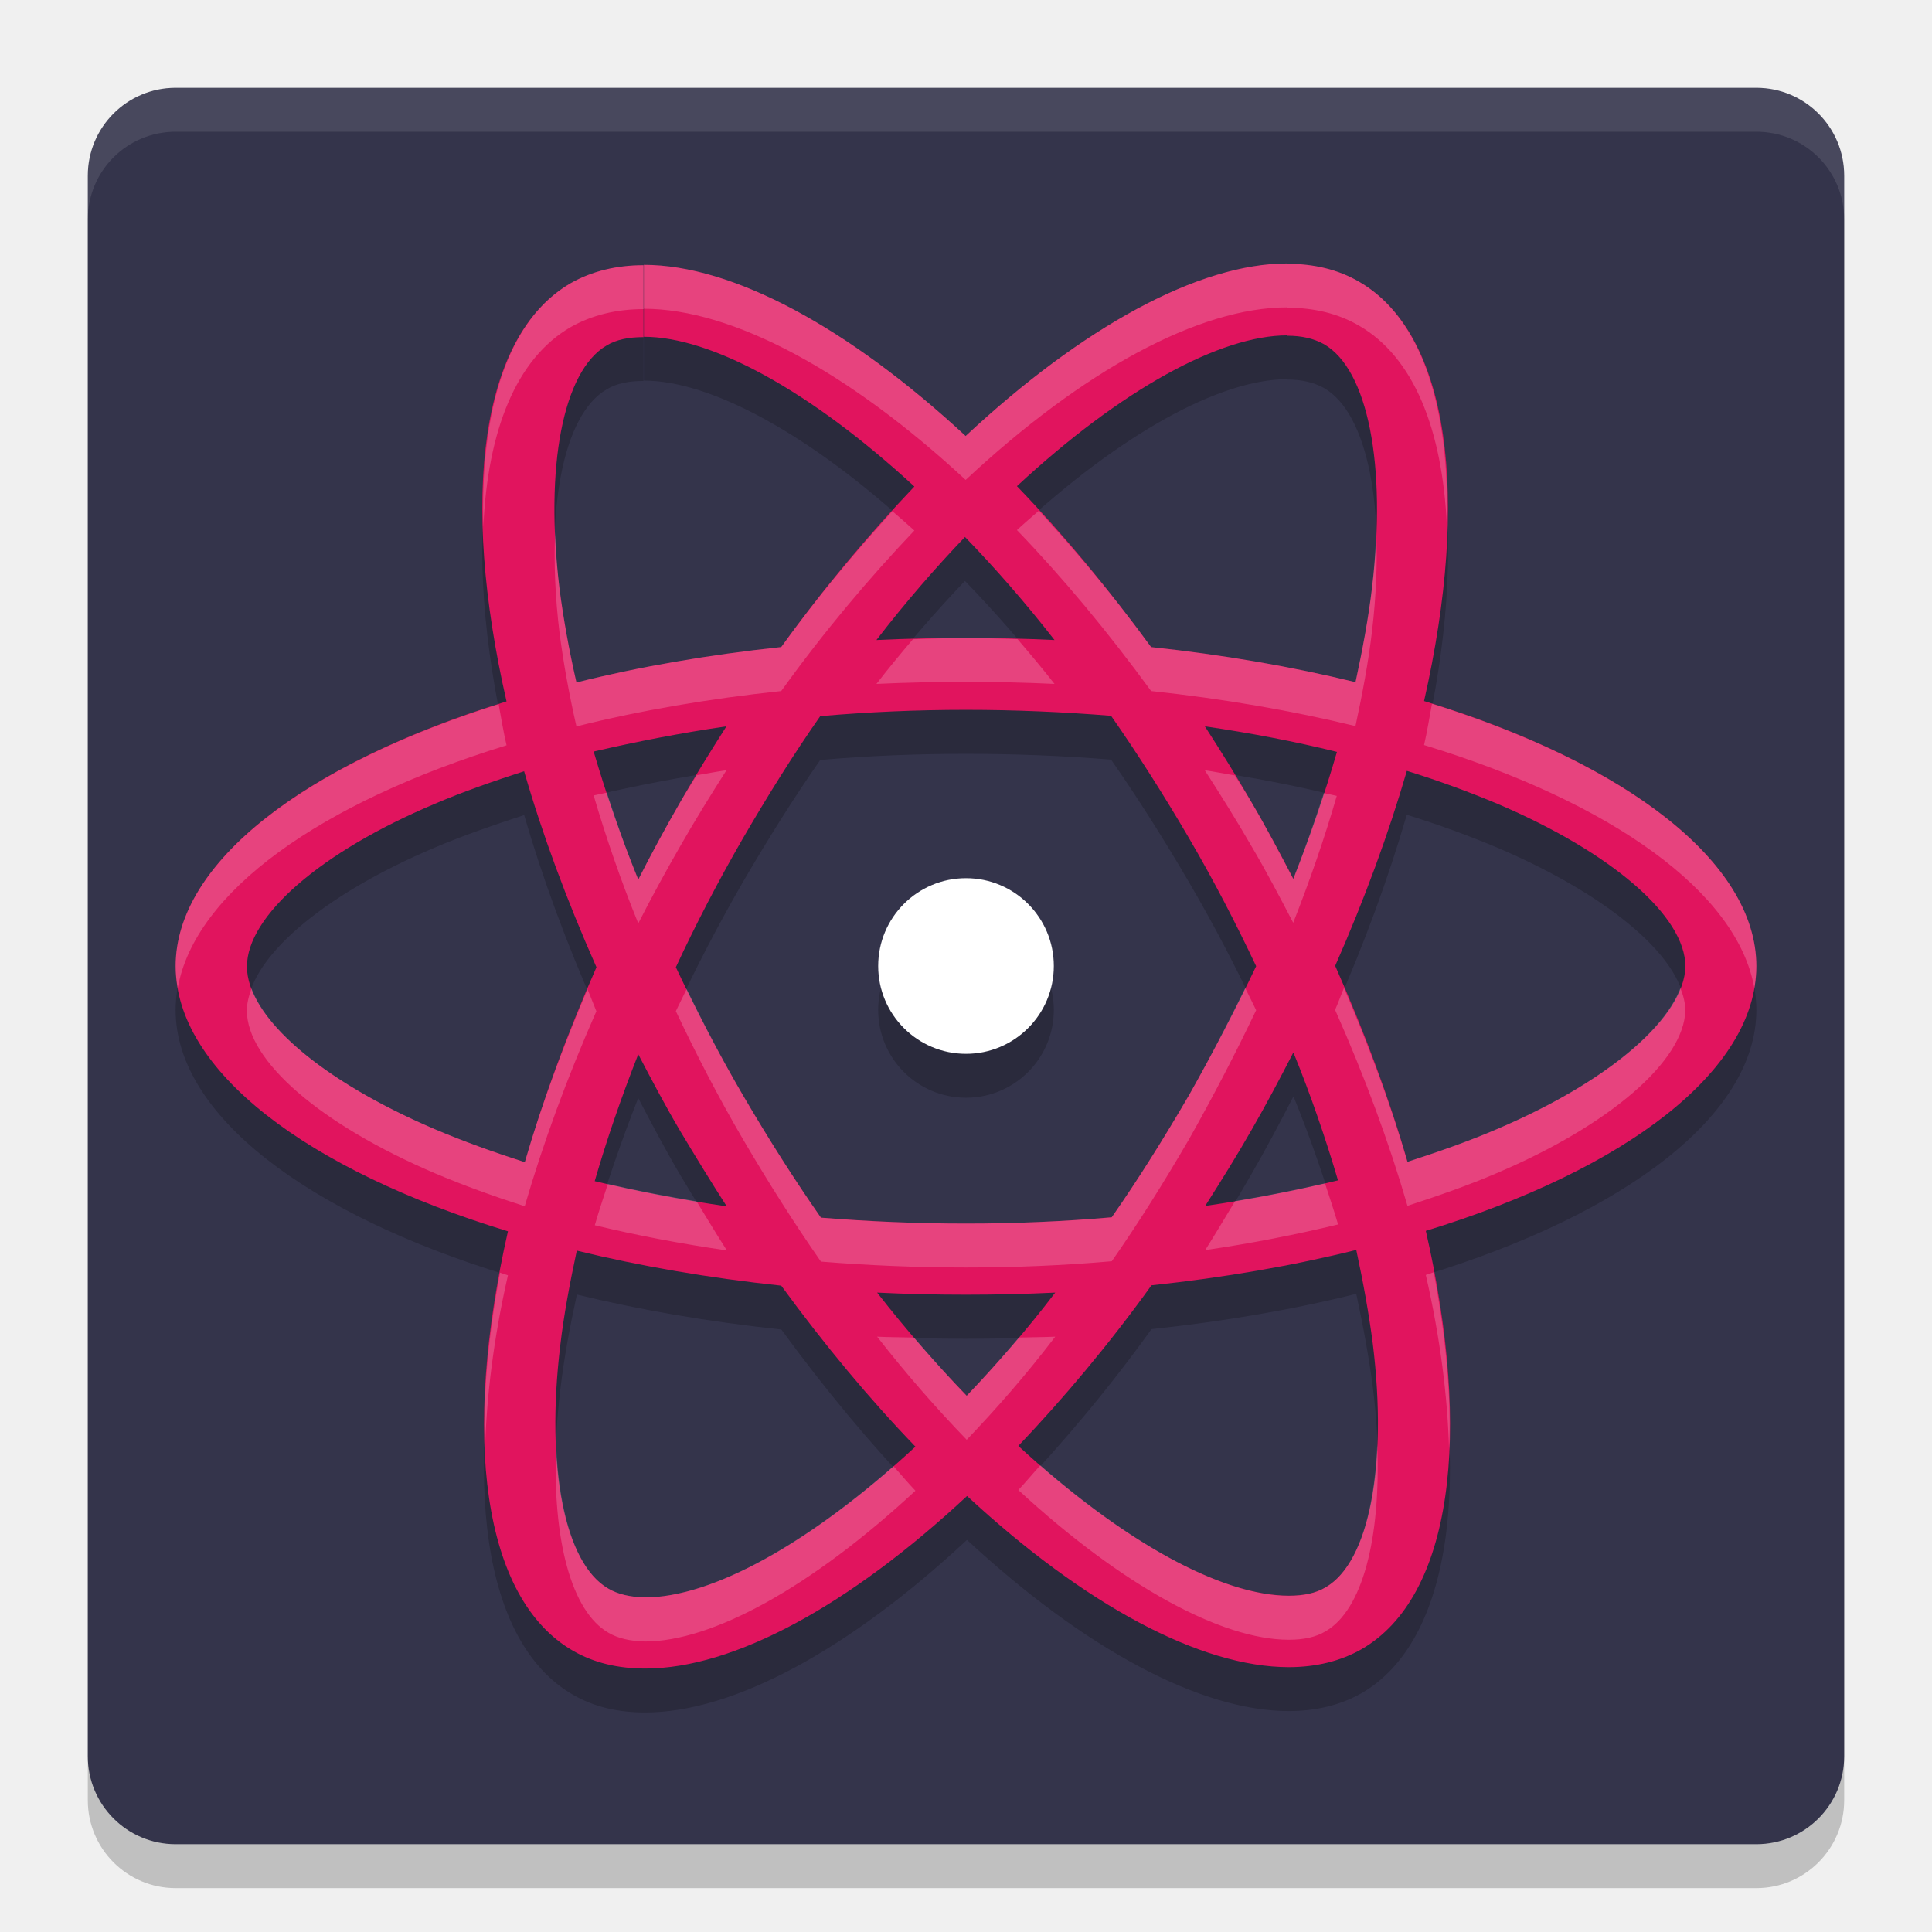
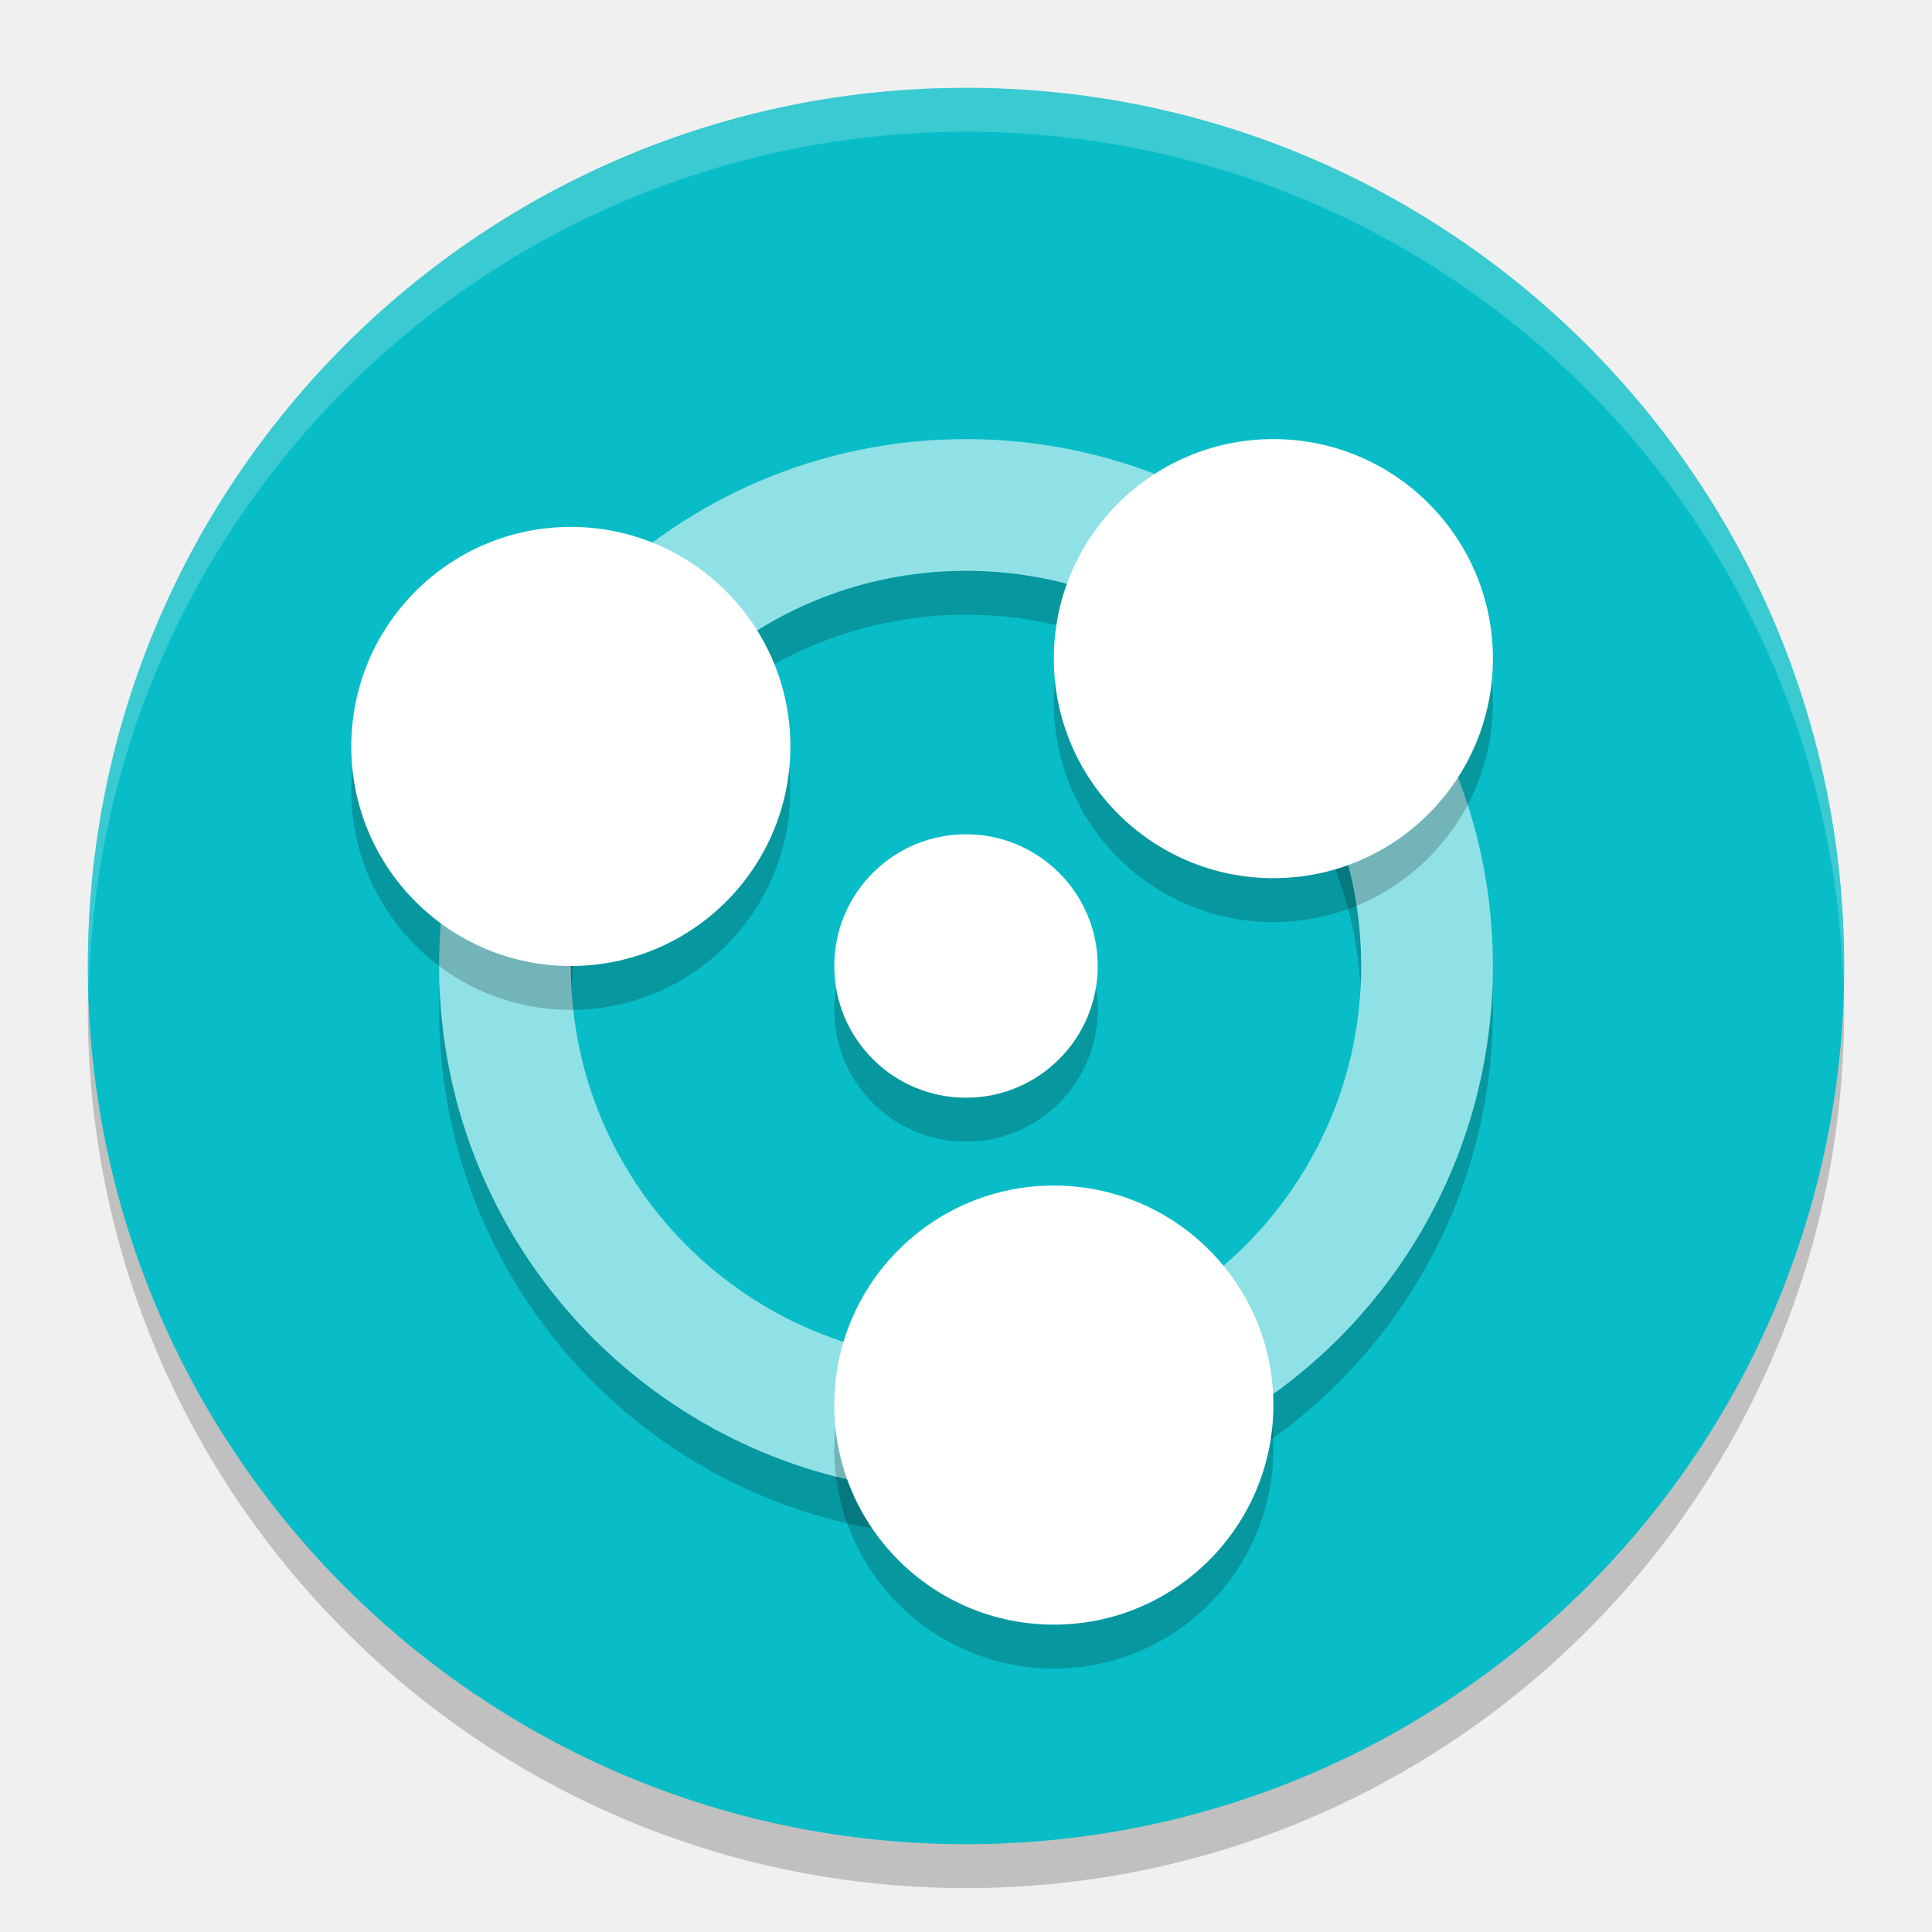
- <svg xmlns="http://www.w3.org/2000/svg" width="22" height="22" version="1">
-   <rect style="opacity:0.2" width="20" height="20" x="1" y="1.5" rx="1" ry="1" />
-   <rect style="fill:#34344b" width="20" height="20" x="1" y="1" rx="1" ry="1" />
-   <path style="opacity:0.2" d="m 14.66,3.5 c -1.008,0 -2.328,0.719 -3.664,1.965 C 9.66,4.227 8.34,3.516 7.332,3.516 v 0.818 c 0.76,0 1.884,0.603 3.08,1.705 -0.512,0.539 -1.028,1.151 -1.516,1.83 -0.828,0.088 -1.616,0.223 -2.332,0.402 -0.084,-0.367 -0.149,-0.723 -0.193,-1.062 -0.172,-1.398 0.041,-2.488 0.537,-2.775 0.112,-0.068 0.252,-0.096 0.42,-0.096 V 3.52 C 7.02,3.52 6.74,3.587 6.5,3.723 5.468,4.318 5.236,6.166 5.768,8.486 3.484,9.189 2,10.316 2,11.502 c 0,1.19 1.491,2.321 3.783,3.02 -0.528,2.328 -0.292,4.18 0.74,4.775 0.24,0.14 0.516,0.203 0.824,0.203 1.008,0 2.328,-0.719 3.664,-1.965 1.336,1.238 2.656,1.949 3.664,1.949 0.308,0 0.588,-0.067 0.828,-0.203 1.032,-0.595 1.264,-2.444 0.732,-4.764 C 18.516,13.819 20,12.692 20,11.502 20,10.312 18.509,9.181 16.217,8.482 16.745,6.154 16.509,4.302 15.477,3.707 15.238,3.568 14.963,3.504 14.66,3.504 Z m -0.004,0.818 v 0.004 c 0.168,0 0.304,0.032 0.42,0.096 0.5,0.287 0.715,1.374 0.547,2.771 -0.04,0.343 -0.107,0.707 -0.188,1.078 -0.72,-0.176 -1.504,-0.311 -2.328,-0.398 -0.496,-0.679 -1.007,-1.295 -1.527,-1.834 1.194,-1.108 2.316,-1.715 3.076,-1.717 z m -3.668,2.297 c 0.34,0.351 0.684,0.743 1.02,1.174 C 11.676,7.773 11.34,7.764 11,7.764 c -0.344,0 -0.688,0.009 -1.02,0.025 0.332,-0.431 0.672,-0.822 1.008,-1.174 z M 11,8.584 c 0.556,0 1.108,0.022 1.652,0.066 0.304,0.435 0.599,0.903 0.887,1.395 0.28,0.479 0.534,0.966 0.766,1.457 -0.232,0.487 -0.488,0.978 -0.76,1.461 -0.288,0.495 -0.581,0.963 -0.885,1.398 -0.548,0.048 -1.1,0.072 -1.66,0.072 -0.556,0 -1.108,-0.024 -1.652,-0.068 -0.304,-0.435 -0.599,-0.903 -0.887,-1.395 -0.28,-0.479 -0.534,-0.966 -0.766,-1.457 0.228,-0.491 0.484,-0.982 0.76,-1.461 C 8.743,9.558 9.036,9.09 9.34,8.654 9.888,8.606 10.44,8.584 11,8.584 Z m -2.729,0.188 c -0.18,0.284 -0.359,0.57 -0.527,0.865 -0.168,0.291 -0.329,0.587 -0.477,0.879 -0.2,-0.491 -0.368,-0.982 -0.508,-1.457 0.484,-0.112 0.988,-0.211 1.512,-0.287 z m 5.449,0 c 0.52,0.076 1.024,0.171 1.504,0.291 -0.136,0.471 -0.304,0.958 -0.496,1.445 -0.152,-0.291 -0.308,-0.587 -0.48,-0.879 -0.168,-0.291 -0.347,-0.578 -0.527,-0.857 z m 2.299,0.506 c 0.364,0.112 0.709,0.239 1.033,0.375 1.3,0.555 2.139,1.279 2.139,1.854 -0.012,0.571 -0.85,1.302 -2.146,1.854 -0.316,0.136 -0.662,0.255 -1.018,0.371 -0.208,-0.719 -0.484,-1.466 -0.824,-2.232 0.336,-0.763 0.608,-1.506 0.816,-2.221 z M 5.969,9.281 c 0.208,0.719 0.484,1.466 0.824,2.232 -0.336,0.763 -0.608,1.506 -0.816,2.221 -0.36,-0.116 -0.705,-0.239 -1.025,-0.375 -1.3,-0.555 -2.139,-1.279 -2.139,-1.854 0,-0.575 0.839,-1.306 2.139,-1.854 C 5.267,9.517 5.613,9.397 5.969,9.281 Z M 11,10.5 a 1,1 0 0 0 -1,1 1,1 0 0 0 1,1 1,1 0 0 0 1,-1 1,1 0 0 0 -1,-1 z m 3.729,1.984 c 0.2,0.491 0.368,0.982 0.508,1.457 -0.48,0.116 -0.988,0.215 -1.512,0.291 0.18,-0.284 0.359,-0.57 0.527,-0.865 0.168,-0.291 0.325,-0.587 0.477,-0.883 z m -7.461,0.02 c 0.152,0.291 0.308,0.587 0.48,0.879 0.172,0.287 0.347,0.574 0.527,0.854 -0.52,-0.076 -1.024,-0.171 -1.504,-0.287 0.136,-0.471 0.304,-0.958 0.496,-1.445 z m 8.176,2.229 c 0.08,0.371 0.145,0.727 0.189,1.066 0.172,1.398 -0.041,2.488 -0.537,2.775 -0.112,0.068 -0.252,0.096 -0.42,0.096 -0.76,0 -1.884,-0.603 -3.08,-1.705 0.512,-0.539 1.028,-1.151 1.516,-1.83 0.828,-0.088 1.616,-0.223 2.332,-0.402 z m -8.875,0.008 c 0.72,0.176 1.504,0.311 2.328,0.398 0.496,0.679 1.007,1.295 1.527,1.834 -1.196,1.11 -2.32,1.717 -3.08,1.717 -0.168,-0.004 -0.308,-0.036 -0.416,-0.1 -0.5,-0.287 -0.715,-1.374 -0.547,-2.771 0.04,-0.343 0.107,-0.707 0.188,-1.078 z m 3.42,0.479 c 0.332,0.016 0.668,0.025 1.008,0.025 0.344,0 0.688,-0.009 1.02,-0.025 -0.328,0.431 -0.672,0.822 -1.008,1.174 -0.34,-0.351 -0.684,-0.743 -1.02,-1.174 z" />
-   <path style="opacity:0.1;fill:#ffffff" d="M 2,1 C 1.446,1 1,1.446 1,2 v 0.5 c 0,-0.554 0.446,-1 1,-1 h 18 c 0.554,0 1,0.446 1,1 V 2 C 21,1.446 20.554,1 20,1 Z" />
-   <path style="fill:#e1145e" class="st1" d="M 20,11.002 C 20,9.812 18.508,8.682 16.216,7.983 16.744,5.655 16.508,3.803 15.476,3.208 15.236,3.068 14.96,3.004 14.656,3.004 V 3.823 c 0.168,0 0.304,0.032 0.42,0.096 0.5,0.287 0.716,1.374 0.548,2.771 -0.04,0.343 -0.108,0.707 -0.188,1.078 C 14.716,7.592 13.932,7.456 13.108,7.368 12.612,6.69 12.1,6.075 11.58,5.536 12.776,4.426 13.9,3.819 14.66,3.819 v -0.819 0 c -1.008,0 -2.328,0.719 -3.664,1.965 C 9.66,3.727 8.34,3.016 7.332,3.016 v 0.819 c 0.76,0 1.884,0.603 3.08,1.705 C 9.9,6.079 9.384,6.69 8.896,7.368 8.068,7.456 7.28,7.592 6.564,7.772 6.48,7.404 6.416,7.049 6.372,6.71 6.2,5.312 6.412,4.222 6.908,3.934 7.02,3.866 7.16,3.839 7.328,3.839 v -0.819 0 C 7.02,3.02 6.74,3.088 6.5,3.224 5.468,3.819 5.236,5.667 5.768,7.987 3.484,8.69 2,9.816 2,11.002 c 0,1.19 1.492,2.32 3.784,3.019 -0.528,2.328 -0.292,4.181 0.74,4.776 C 6.764,18.936 7.04,19 7.348,19 c 1.008,0 2.328,-0.719 3.664,-1.965 1.336,1.238 2.656,1.949 3.664,1.949 0.308,0 0.588,-0.068 0.828,-0.204 1.032,-0.595 1.264,-2.444 0.732,-4.764 C 18.516,13.318 20,12.192 20,11.002 Z M 15.224,8.562 C 15.088,9.033 14.92,9.521 14.728,10.008 14.576,9.716 14.42,9.421 14.248,9.129 14.08,8.838 13.9,8.55 13.72,8.271 c 0.52,0.076 1.024,0.172 1.504,0.291 z m -1.68,3.901 c -0.288,0.495 -0.58,0.962 -0.884,1.398 -0.548,0.048 -1.1,0.072 -1.66,0.072 -0.556,0 -1.108,-0.024 -1.652,-0.068 C 9.044,13.43 8.748,12.963 8.46,12.471 8.18,11.992 7.928,11.505 7.696,11.014 7.924,10.523 8.18,10.032 8.456,9.553 8.744,9.057 9.036,8.59 9.34,8.155 9.888,8.107 10.44,8.083 11,8.083 c 0.556,0 1.108,0.024 1.652,0.068 0.304,0.435 0.6,0.902 0.888,1.394 0.28,0.479 0.532,0.966 0.764,1.457 -0.232,0.487 -0.488,0.978 -0.76,1.461 z m 1.184,-0.479 c 0.2,0.491 0.368,0.982 0.508,1.457 -0.48,0.116 -0.988,0.216 -1.512,0.291 0.18,-0.284 0.36,-0.571 0.528,-0.866 0.168,-0.291 0.324,-0.587 0.476,-0.882 z m -3.72,3.909 c -0.34,-0.351 -0.684,-0.743 -1.02,-1.174 0.332,0.016 0.668,0.024 1.008,0.024 0.344,0 0.688,-0.008 1.02,-0.024 -0.328,0.431 -0.672,0.823 -1.008,1.174 z M 8.276,13.737 c -0.52,-0.076 -1.024,-0.172 -1.504,-0.287 0.136,-0.471 0.304,-0.958 0.496,-1.445 0.152,0.291 0.308,0.587 0.48,0.878 0.172,0.287 0.348,0.575 0.528,0.855 z m 2.712,-7.623 c 0.34,0.351 0.684,0.743 1.02,1.174 -0.332,-0.016 -0.668,-0.024 -1.008,-0.024 -0.344,0 -0.688,0.008 -1.02,0.024 C 10.312,6.857 10.652,6.466 10.988,6.115 Z M 8.272,8.271 C 8.092,8.554 7.912,8.842 7.744,9.137 7.576,9.429 7.416,9.724 7.268,10.016 7.068,9.525 6.9,9.033 6.76,8.558 7.244,8.446 7.748,8.347 8.272,8.271 Z m -3.32,4.588 c -1.3,-0.555 -2.14,-1.278 -2.14,-1.853 0,-0.575 0.84,-1.306 2.14,-1.853 C 5.268,9.017 5.612,8.898 5.968,8.782 6.176,9.501 6.452,10.247 6.792,11.014 6.456,11.777 6.184,12.519 5.976,13.234 5.616,13.118 5.272,12.995 4.952,12.859 Z m 1.976,5.231 c -0.5,-0.287 -0.716,-1.374 -0.548,-2.771 0.04,-0.343 0.108,-0.707 0.188,-1.078 0.72,0.176 1.504,0.311 2.328,0.399 0.496,0.679 1.008,1.294 1.528,1.833 -1.196,1.11 -2.32,1.717 -3.08,1.717 -0.168,-0.004 -0.308,-0.036 -0.416,-0.1 z m 8.704,-2.791 c 0.172,1.398 -0.04,2.488 -0.536,2.775 -0.112,0.068 -0.252,0.096 -0.42,0.096 -0.76,0 -1.884,-0.603 -3.08,-1.705 0.512,-0.539 1.028,-1.15 1.516,-1.829 0.828,-0.088 1.616,-0.224 2.332,-0.403 0.08,0.371 0.144,0.727 0.188,1.066 z m 1.412,-2.44 c -0.316,0.136 -0.66,0.256 -1.016,0.371 -0.208,-0.719 -0.484,-1.465 -0.824,-2.232 0.336,-0.763 0.608,-1.505 0.816,-2.22 0.364,0.112 0.708,0.24 1.032,0.375 1.3,0.555 2.14,1.278 2.14,1.853 -0.012,0.571 -0.852,1.302 -2.148,1.853 z" />
-   <circle style="fill:#ffffff" class="st2" cx="11" cy="11" r="1" />
-   <path style="opacity:0.2;fill:#ffffff" d="M 14.66,3 C 13.652,3 12.332,3.719 10.996,4.965 9.66,3.727 8.34,3.016 7.332,3.016 v 0.5 c 1.008,0 2.328,0.711 3.664,1.949 C 12.332,4.219 13.652,3.5 14.66,3.5 v 0.004 c 0.302,5.55e-4 0.576,0.065 0.815,0.204 0.623,0.359 0.951,1.181 1.001,2.283 C 16.513,4.638 16.188,3.619 15.476,3.208 15.237,3.069 14.963,3.004 14.66,3.004 Z M 7.328,3.02 C 7.02,3.02 6.74,3.088 6.5,3.224 5.788,3.634 5.466,4.65 5.504,5.998 5.553,4.901 5.878,4.082 6.5,3.724 6.74,3.588 7.02,3.52 7.328,3.52 Z m 4.502,2.795 c -0.083,0.073 -0.166,0.143 -0.25,0.221 0.52,0.539 1.032,1.154 1.528,1.833 0.824,0.088 1.607,0.224 2.327,0.399 0.08,-0.371 0.148,-0.735 0.188,-1.078 0.049,-0.409 0.062,-0.786 0.048,-1.13 -0.008,0.202 -0.021,0.411 -0.048,0.63 -0.04,0.343 -0.108,0.707 -0.188,1.078 -0.72,-0.176 -1.503,-0.312 -2.327,-0.399 C 12.693,6.799 12.264,6.287 11.83,5.814 Z M 10.162,5.82 C 9.733,6.291 9.305,6.8 8.896,7.368 8.068,7.456 7.28,7.592 6.564,7.771 6.48,7.404 6.416,7.049 6.372,6.71 6.344,6.484 6.329,6.269 6.321,6.061 c -0.014,0.349 -4.495e-4,0.733 0.051,1.149 0.044,0.339 0.108,0.694 0.192,1.062 0.716,-0.18 1.504,-0.315 2.332,-0.403 0.488,-0.679 1.004,-1.289 1.516,-1.828 -0.084,-0.077 -0.167,-0.147 -0.25,-0.22 z M 11,7.265 c -0.204,0 -0.403,0.008 -0.604,0.014 C 10.256,7.443 10.118,7.61 9.98,7.788 10.312,7.772 10.656,7.765 11,7.765 c 0.34,0 0.676,0.007 1.008,0.023 C 11.869,7.61 11.728,7.443 11.587,7.278 11.392,7.273 11.198,7.265 11,7.265 Z m 5.306,0.749 c -0.029,0.156 -0.053,0.309 -0.09,0.47 2.131,0.65 3.569,1.672 3.761,2.769 C 19.991,11.169 20,11.086 20,11.002 20,9.828 18.545,8.714 16.306,8.014 Z M 5.678,8.019 C 3.447,8.723 2,9.832 2,11.002 c 0,0.084 0.01,0.167 0.024,0.25 C 2.216,10.159 3.645,9.14 5.768,8.487 5.731,8.327 5.707,8.174 5.678,8.019 Z M 8.272,8.771 C 8.157,8.787 8.046,8.809 7.933,8.828 7.87,8.932 7.804,9.032 7.744,9.138 7.576,9.429 7.416,9.724 7.268,10.016 7.132,9.684 7.017,9.354 6.91,9.026 c -0.05,0.011 -0.101,0.021 -0.15,0.032 0.14,0.475 0.308,0.966 0.508,1.457 0.148,-0.291 0.309,-0.586 0.477,-0.878 0.168,-0.295 0.348,-0.584 0.528,-0.867 z m 5.447,0 c 0.18,0.28 0.36,0.567 0.528,0.858 0.172,0.291 0.327,0.587 0.479,0.879 0.192,-0.487 0.36,-0.974 0.496,-1.445 -0.048,-0.012 -0.099,-0.021 -0.147,-0.032 -0.105,0.323 -0.219,0.649 -0.349,0.978 -0.152,-0.291 -0.307,-0.587 -0.479,-0.879 -0.059,-0.102 -0.123,-0.199 -0.185,-0.3 -0.115,-0.019 -0.227,-0.042 -0.344,-0.059 z m 1.586,2.477 c -0.036,0.084 -0.064,0.166 -0.102,0.251 0.34,0.767 0.616,1.514 0.824,2.232 0.356,-0.116 0.7,-0.236 1.016,-0.372 1.296,-0.551 2.136,-1.282 2.148,-1.853 0,-0.082 -0.022,-0.168 -0.056,-0.255 -0.201,0.525 -0.976,1.133 -2.093,1.607 -0.316,0.136 -0.66,0.256 -1.016,0.372 -0.185,-0.64 -0.433,-1.305 -0.723,-1.983 z m -1.126,0.004 c -0.199,0.405 -0.41,0.812 -0.636,1.213 -0.288,0.495 -0.58,0.962 -0.884,1.397 C 12.112,13.909 11.56,13.933 11,13.933 c -0.556,0 -1.108,-0.023 -1.652,-0.067 -0.304,-0.435 -0.6,-0.902 -0.888,-1.394 -0.232,-0.398 -0.442,-0.802 -0.641,-1.209 -0.04,0.084 -0.084,0.167 -0.123,0.251 0.232,0.491 0.484,0.979 0.764,1.458 0.288,0.491 0.584,0.958 0.888,1.394 0.544,0.044 1.096,0.067 1.652,0.067 0.56,0 1.112,-0.023 1.66,-0.071 0.304,-0.435 0.596,-0.902 0.884,-1.397 0.272,-0.483 0.528,-0.975 0.76,-1.462 -0.04,-0.084 -0.083,-0.167 -0.124,-0.251 z m -11.315,0.005 c -0.032,0.086 -0.053,0.169 -0.053,0.25 0,0.575 0.841,1.298 2.141,1.853 0.32,0.136 0.663,0.26 1.023,0.376 0.208,-0.715 0.48,-1.458 0.816,-2.221 C 6.755,11.429 6.726,11.348 6.69,11.265 6.404,11.938 6.16,12.599 5.976,13.234 5.616,13.119 5.272,12.994 4.952,12.858 3.834,12.381 3.06,11.781 2.864,11.256 Z m 12.223,2.218 c -0.33,0.076 -0.673,0.144 -1.023,0.202 -0.113,0.187 -0.224,0.375 -0.34,0.558 0.524,-0.076 1.033,-0.176 1.513,-0.292 -0.045,-0.154 -0.098,-0.311 -0.149,-0.468 z m -8.166,0.009 c -0.051,0.157 -0.104,0.314 -0.148,0.468 0.48,0.116 0.984,0.211 1.504,0.287 C 8.159,14.055 8.046,13.867 7.932,13.68 7.586,13.622 7.248,13.558 6.921,13.482 Z m 9.405,1.003 c -0.031,0.01 -0.058,0.022 -0.09,0.031 0.165,0.72 0.248,1.386 0.265,1.992 0.027,-0.599 -0.035,-1.283 -0.175,-2.023 z m -10.632,0.005 c -0.138,0.74 -0.198,1.424 -0.171,2.022 0.016,-0.606 0.097,-1.272 0.261,-1.992 -0.031,-0.009 -0.059,-0.021 -0.09,-0.03 z m 4.294,0.729 c 0.336,0.431 0.68,0.822 1.02,1.174 0.336,-0.351 0.68,-0.743 1.008,-1.174 -0.135,0.006 -0.276,0.006 -0.414,0.01 -0.198,0.234 -0.397,0.458 -0.594,0.664 -0.199,-0.206 -0.4,-0.431 -0.6,-0.664 -0.14,-0.004 -0.282,-0.003 -0.42,-0.01 z m -3.656,1.229 c -0.042,1.086 0.174,1.899 0.596,2.142 0.108,0.064 0.248,0.096 0.416,0.1 0.76,0 1.884,-0.607 3.08,-1.717 -0.084,-0.087 -0.166,-0.188 -0.25,-0.279 C 9.073,17.659 8.05,18.19 7.344,18.19 7.176,18.186 7.036,18.154 6.928,18.09 6.574,17.887 6.366,17.278 6.332,16.448 Z m 9.351,0 c -0.034,0.821 -0.239,1.423 -0.587,1.625 -0.112,0.068 -0.252,0.097 -0.42,0.097 -0.707,0 -1.729,-0.527 -2.83,-1.486 -0.084,0.092 -0.167,0.193 -0.25,0.281 1.196,1.102 2.32,1.705 3.08,1.705 0.168,0 0.308,-0.029 0.42,-0.097 0.416,-0.241 0.629,-1.048 0.587,-2.125 z" />
+ <svg xmlns="http://www.w3.org/2000/svg" width="22" height="22" version="1.1">
+   <circle style="opacity:0.2" cx="11" cy="11.5" r="10" />
+   <circle style="fill:#08bdc7" cx="11" cy="11" r="10" />
+   <circle style="opacity:0.2;fill:none;stroke:#000000;stroke-width:1.5" cx="11" cy="11.5" r="5.25" />
+   <path style="opacity:0.2;fill:#ffffff" d="M 11,1 A 10,10 0 0 0 1,11 10,10 0 0 0 1.011,11.291 10,10 0 0 1 11,1.5 10,10 0 0 1 20.989,11.209 10,10 0 0 0 21,11 10,10 0 0 0 11,1 Z" />
+   <circle style="fill:none;stroke:#90e1e6;stroke-width:1.5" cx="11" cy="11" r="5.25" />
+   <path style="opacity:0.2" d="M 14.5,5.5 A 2.5,2.5 0 0 0 12,8 2.5,2.5 0 0 0 14.5,10.5 2.5,2.5 0 0 0 17,8 2.5,2.5 0 0 0 14.5,5.5 Z m -8,1 A 2.5,2.5 0 0 0 4,9 2.5,2.5 0 0 0 6.5,11.5 2.5,2.5 0 0 0 9,9 2.5,2.5 0 0 0 6.5,6.5 Z M 11,10 A 1.5,1.5 0 0 0 9.5,11.5 1.5,1.5 0 0 0 11,13 1.5,1.5 0 0 0 12.5,11.5 1.5,1.5 0 0 0 11,10 Z m 1,4 A 2.5,2.5 0 0 0 9.5,16.5 2.5,2.5 0 0 0 12,19 2.5,2.5 0 0 0 14.5,16.5 2.5,2.5 0 0 0 12,14 Z" />
+   <circle style="fill:#ffffff" cx="6.5" cy="8.5" r="2.5" />
+   <circle style="fill:#ffffff" cx="14.5" cy="7.5" r="2.5" />
+   <circle style="fill:#ffffff" cx="12" cy="16" r="2.5" />
+   <circle style="fill:#ffffff" cx="11" cy="11" r="1.5" />
</svg>
